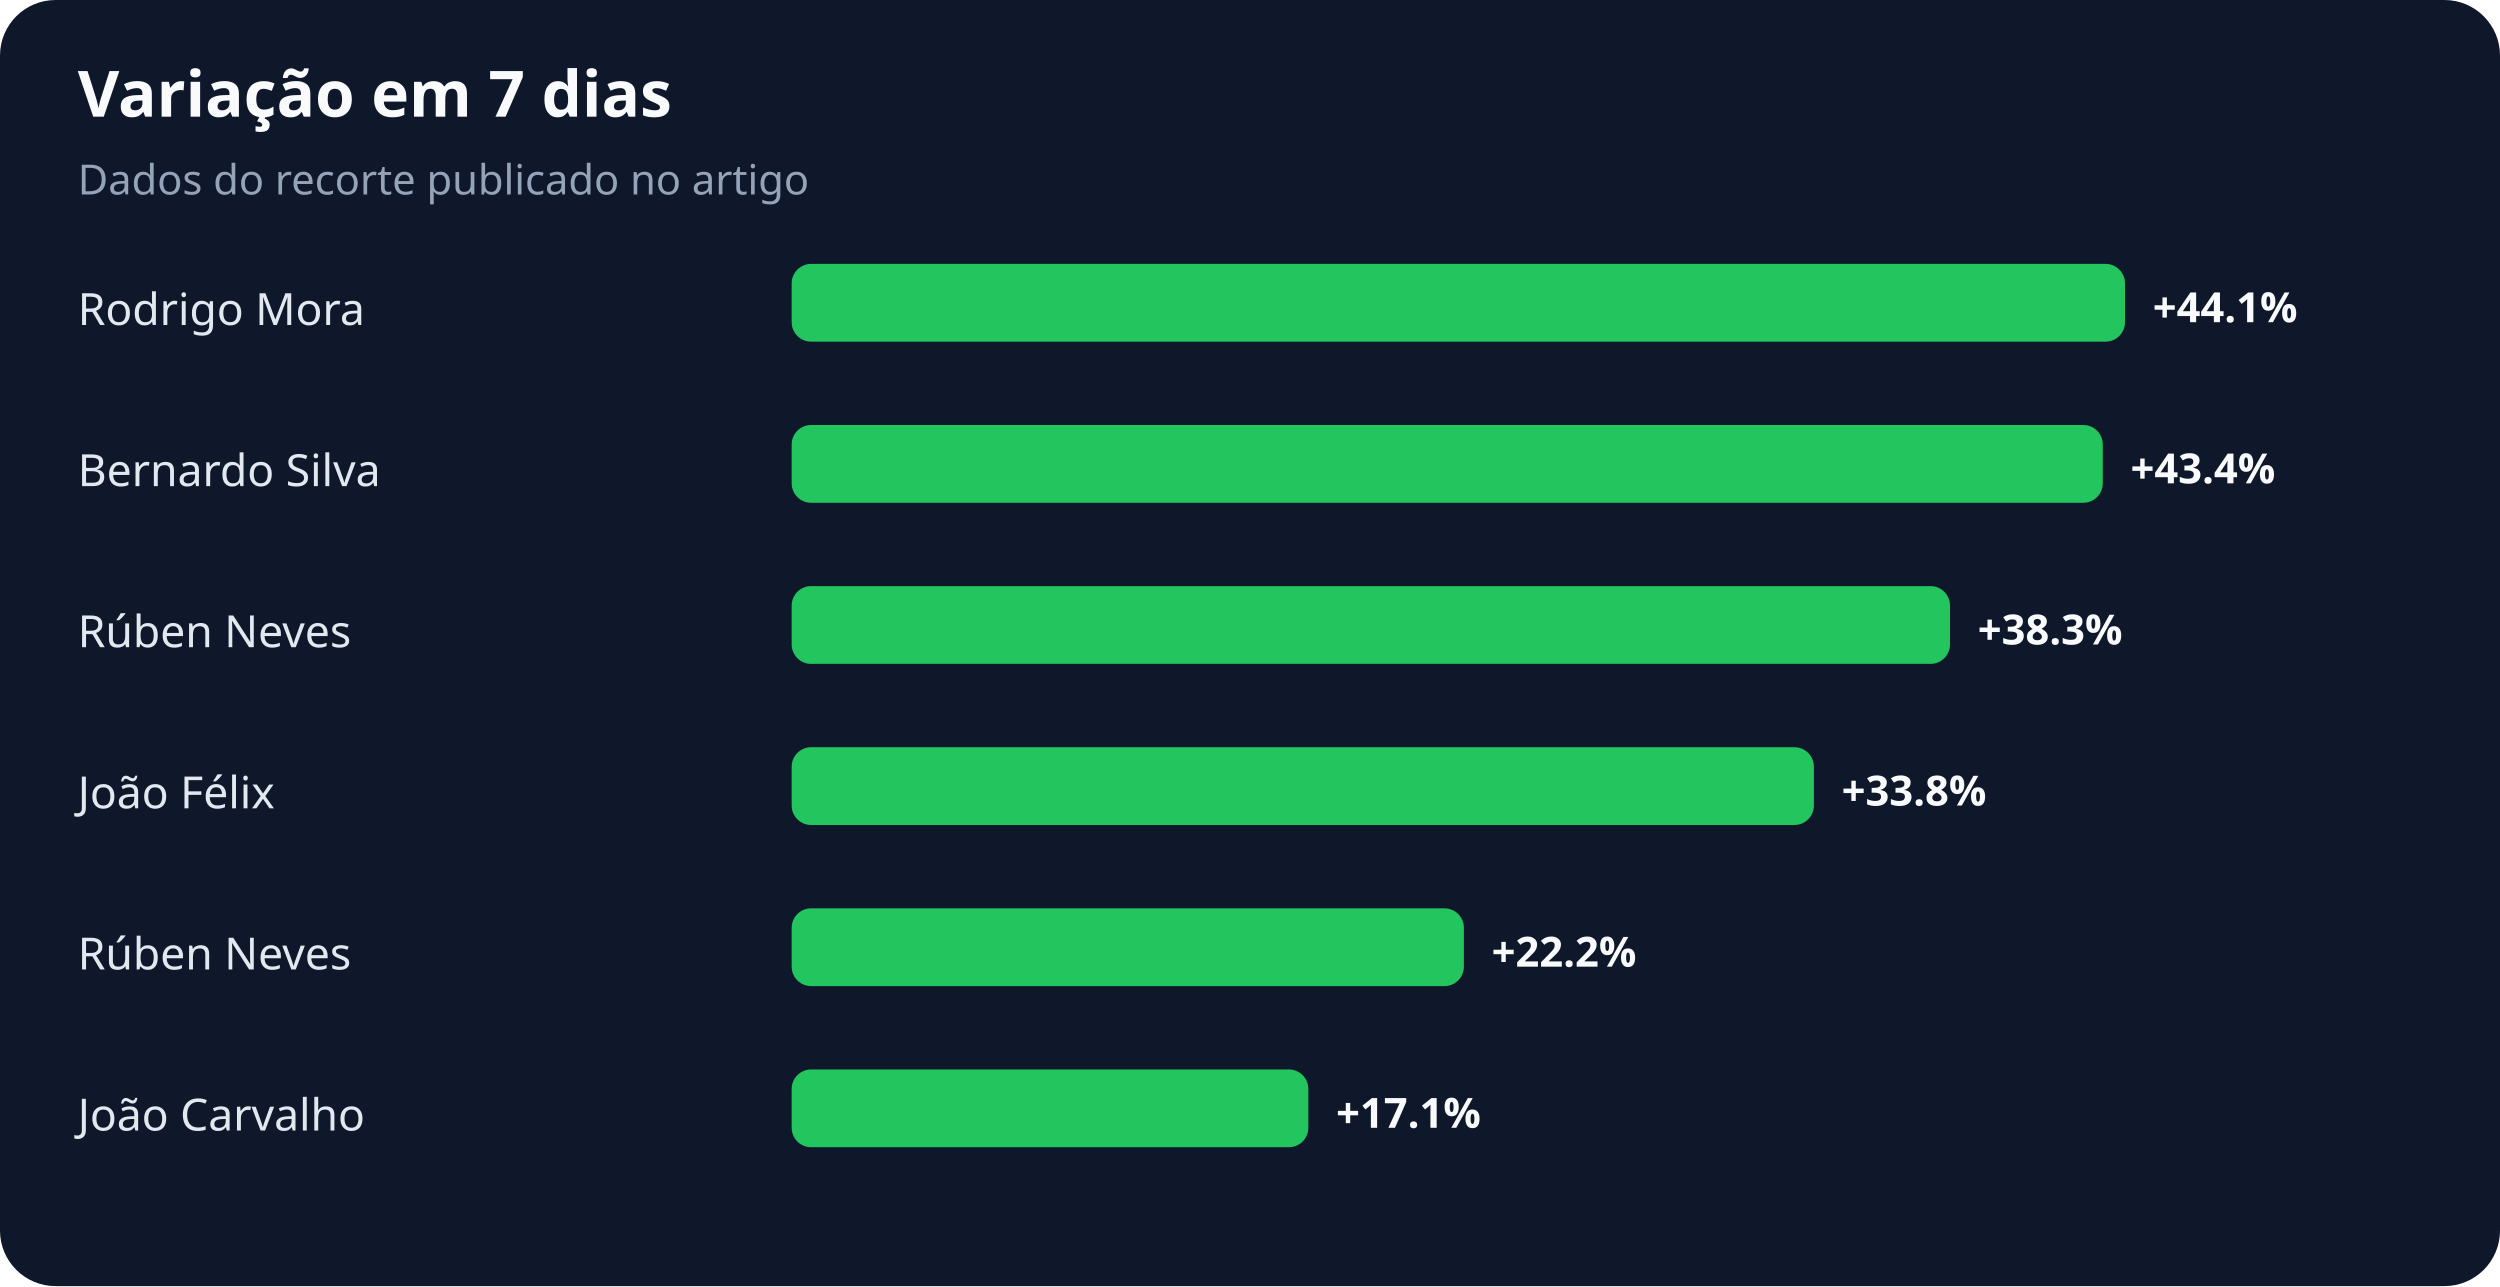
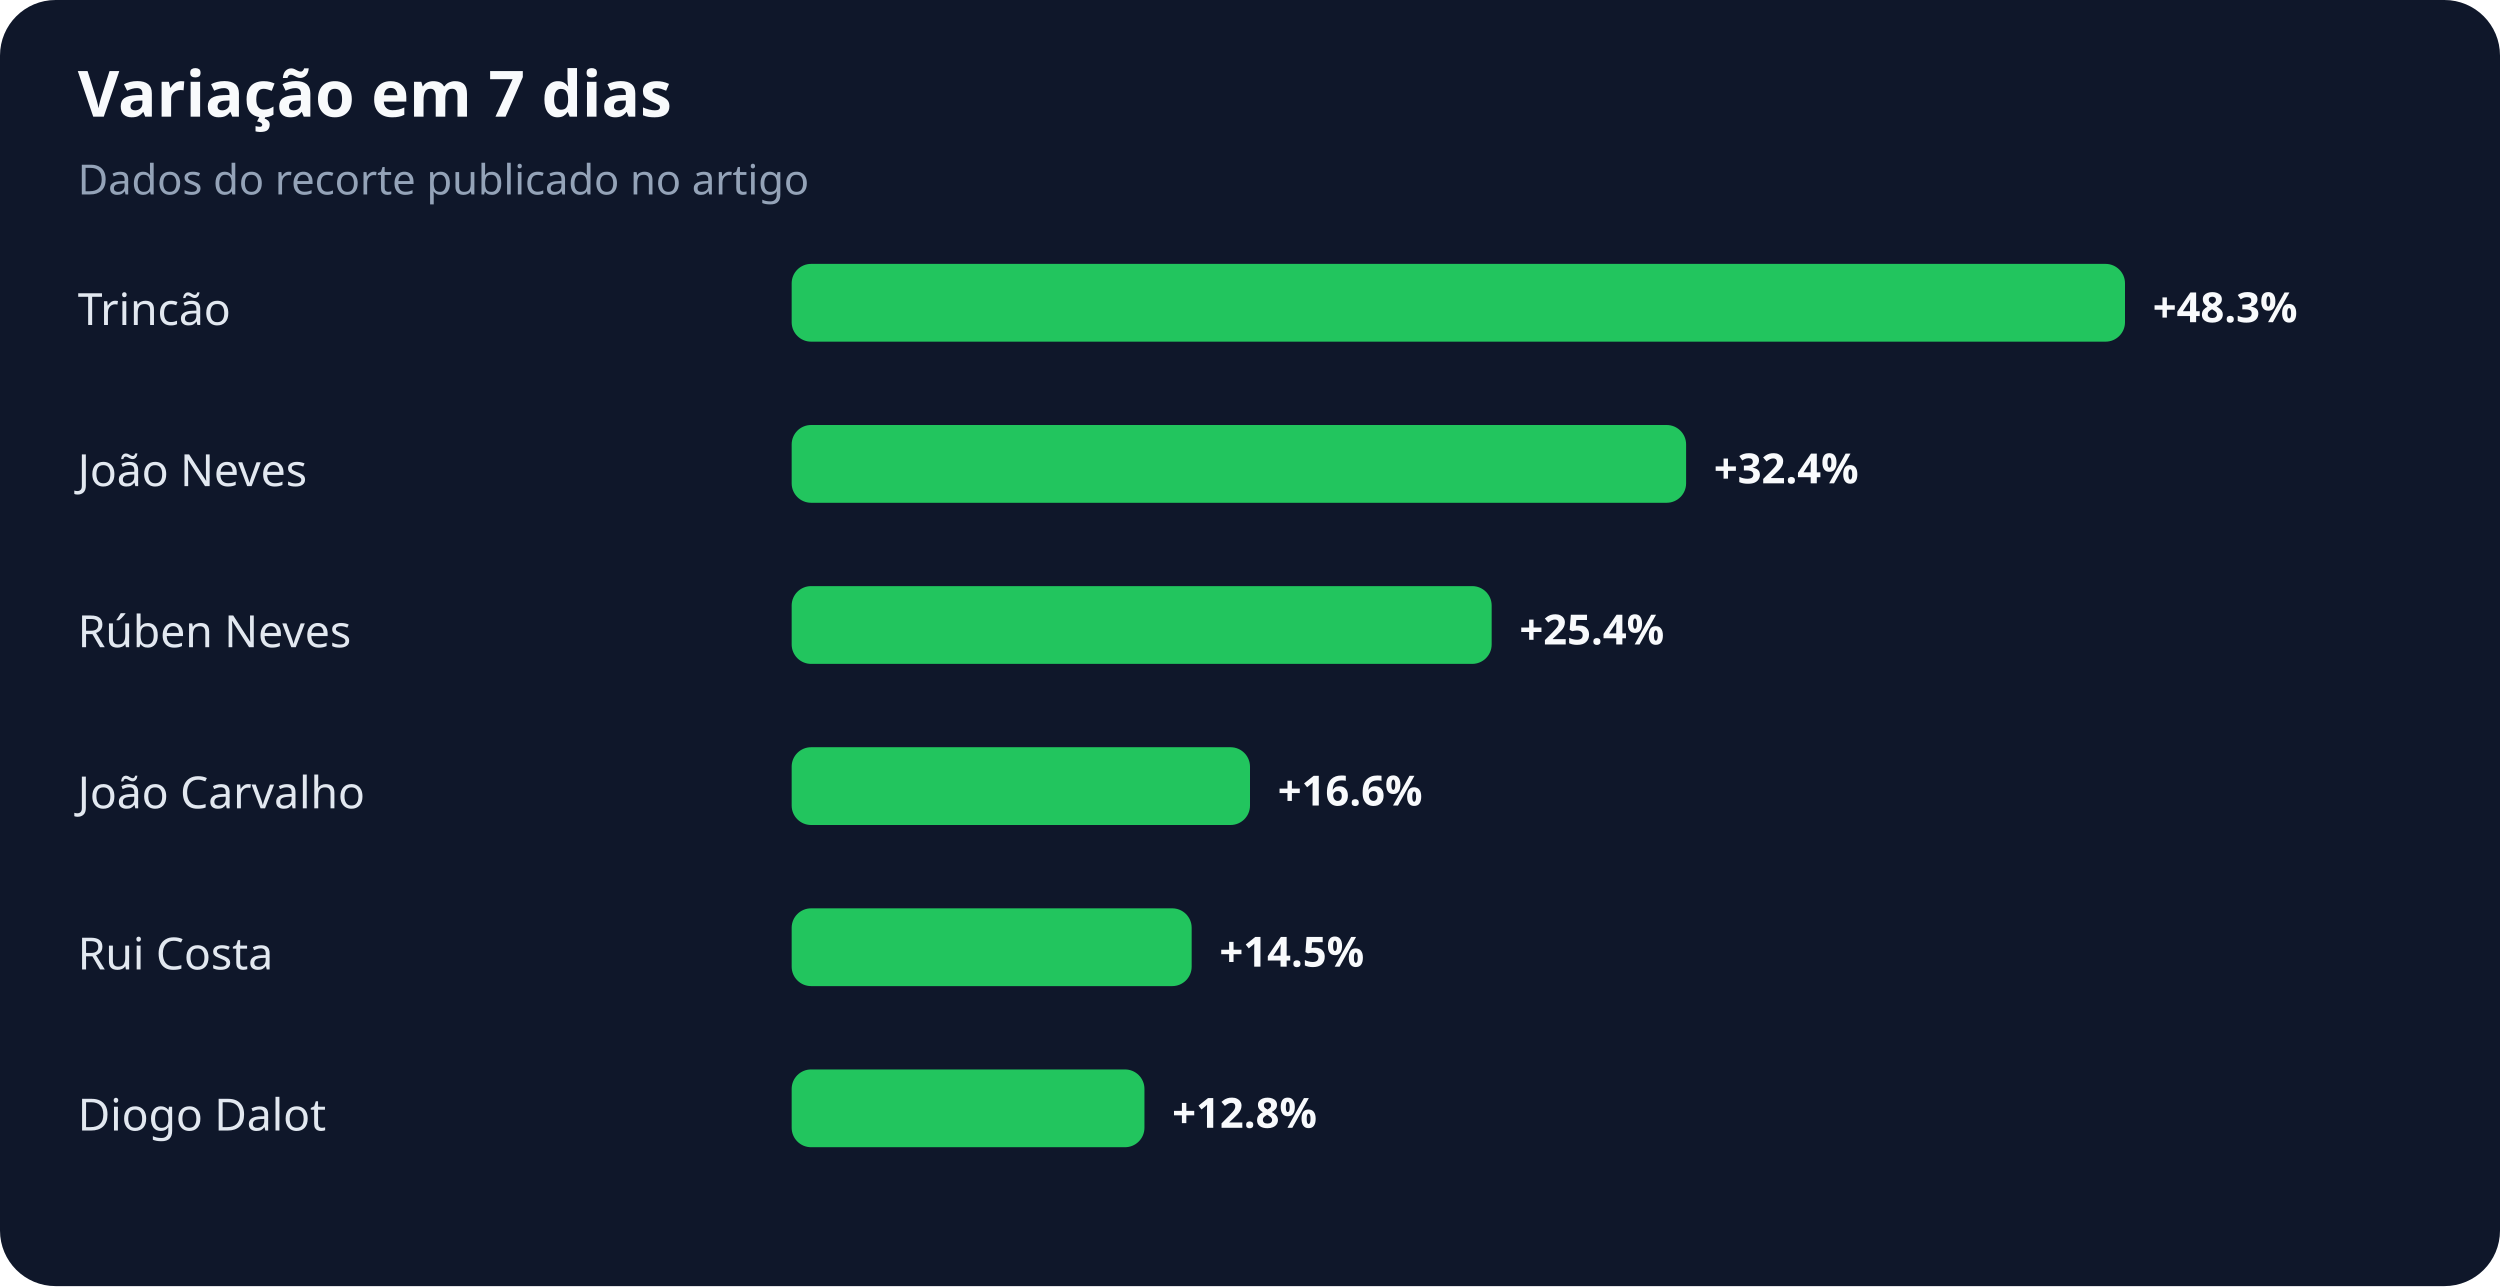
<svg xmlns="http://www.w3.org/2000/svg" width="900" height="463" viewBox="0 0 900 463" role="img" aria-labelledby="title desc">
  <rect width="100%" height="100%" rx="20" fill="#0f172a" />
  <text x="28" y="42" fill="#f8fafc" font-family="system-ui,sans-serif" font-size="23" font-weight="700">Variação em 7 dias</text>
  <text x="28" y="70" fill="#94a3b8" font-family="system-ui,sans-serif" font-size="15">Dados do recorte publicado no artigo</text>
-   <text x="28" y="117" fill="#e2e8f0" font-family="system-ui,sans-serif" font-size="16">Rodrigo Mora</text>
+   <text x="28" y="117" fill="#e2e8f0" font-family="system-ui,sans-serif" font-size="16">Trincão</text>
  <rect x="285" y="95" width="480" height="28" rx="7" fill="#22c55e" />
-   <text x="775" y="116" fill="#f8fafc" font-family="system-ui,sans-serif" font-size="15" font-weight="700">+44.1%</text>
-   <text x="28" y="175" fill="#e2e8f0" font-family="system-ui,sans-serif" font-size="16">Bernardo Silva</text>
-   <rect x="285" y="153" width="472" height="28" rx="7" fill="#22c55e" />
-   <text x="767" y="174" fill="#f8fafc" font-family="system-ui,sans-serif" font-size="15" font-weight="700">+43.4%</text>
+   <text x="775" y="116" fill="#f8fafc" font-family="system-ui,sans-serif" font-size="15" font-weight="700">+48.3%</text>
+   <text x="28" y="175" fill="#e2e8f0" font-family="system-ui,sans-serif" font-size="16">João Neves</text>
+   <rect x="285" y="153" width="322" height="28" rx="7" fill="#22c55e" />
+   <text x="617" y="174" fill="#f8fafc" font-family="system-ui,sans-serif" font-size="15" font-weight="700">+32.4%</text>
  <text x="28" y="233" fill="#e2e8f0" font-family="system-ui,sans-serif" font-size="16">Rúben Neves</text>
-   <rect x="285" y="211" width="417" height="28" rx="7" fill="#22c55e" />
-   <text x="712" y="232" fill="#f8fafc" font-family="system-ui,sans-serif" font-size="15" font-weight="700">+38.3%</text>
-   <text x="28" y="291" fill="#e2e8f0" font-family="system-ui,sans-serif" font-size="16">João Félix</text>
-   <rect x="285" y="269" width="368" height="28" rx="7" fill="#22c55e" />
-   <text x="663" y="290" fill="#f8fafc" font-family="system-ui,sans-serif" font-size="15" font-weight="700">+33.8%</text>
-   <text x="28" y="349" fill="#e2e8f0" font-family="system-ui,sans-serif" font-size="16">Rúben Neves</text>
-   <rect x="285" y="327" width="242" height="28" rx="7" fill="#22c55e" />
-   <text x="537" y="348" fill="#f8fafc" font-family="system-ui,sans-serif" font-size="15" font-weight="700">+22.2%</text>
-   <text x="28" y="407" fill="#e2e8f0" font-family="system-ui,sans-serif" font-size="16">João Carvalho</text>
-   <rect x="285" y="385" width="186" height="28" rx="7" fill="#22c55e" />
-   <text x="481" y="406" fill="#f8fafc" font-family="system-ui,sans-serif" font-size="15" font-weight="700">+17.1%</text>
+   <rect x="285" y="211" width="252" height="28" rx="7" fill="#22c55e" />
+   <text x="547" y="232" fill="#f8fafc" font-family="system-ui,sans-serif" font-size="15" font-weight="700">+25.4%</text>
+   <text x="28" y="291" fill="#e2e8f0" font-family="system-ui,sans-serif" font-size="16">João Carvalho</text>
+   <rect x="285" y="269" width="165" height="28" rx="7" fill="#22c55e" />
+   <text x="460" y="290" fill="#f8fafc" font-family="system-ui,sans-serif" font-size="15" font-weight="700">+16.6%</text>
+   <text x="28" y="349" fill="#e2e8f0" font-family="system-ui,sans-serif" font-size="16">Rui Costa</text>
+   <rect x="285" y="327" width="144" height="28" rx="7" fill="#22c55e" />
+   <text x="439" y="348" fill="#f8fafc" font-family="system-ui,sans-serif" font-size="15" font-weight="700">+14.5%</text>
+   <text x="28" y="407" fill="#e2e8f0" font-family="system-ui,sans-serif" font-size="16">Diogo Dalot</text>
+   <rect x="285" y="385" width="127" height="28" rx="7" fill="#22c55e" />
+   <text x="422" y="406" fill="#f8fafc" font-family="system-ui,sans-serif" font-size="15" font-weight="700">+12.8%</text>
</svg>
